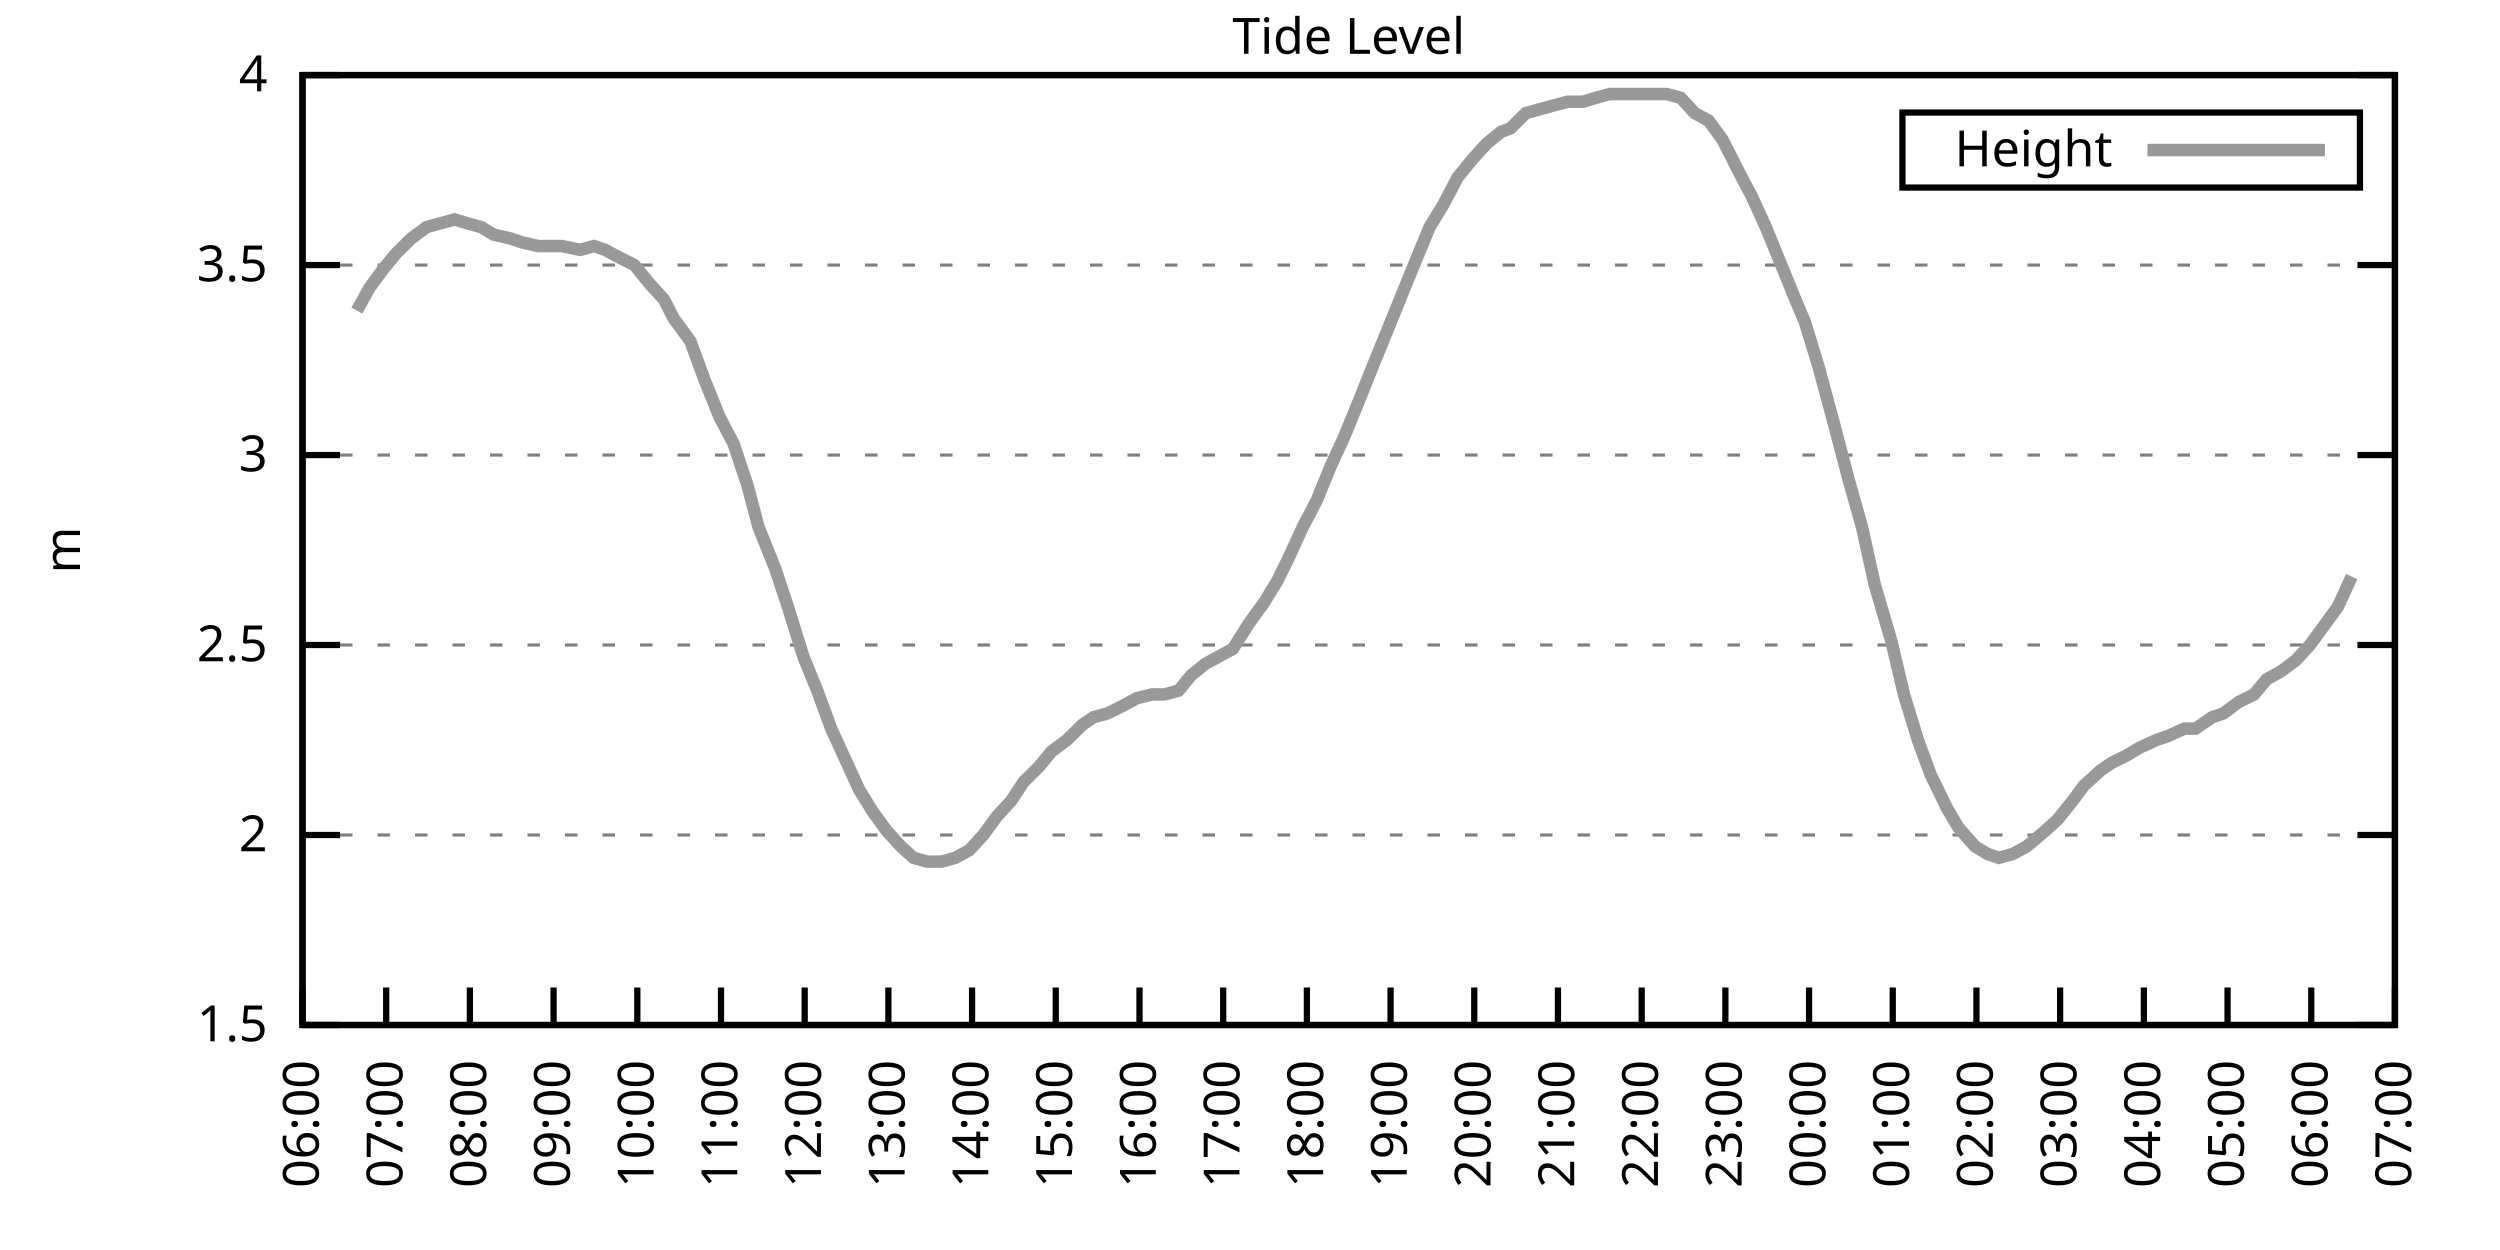
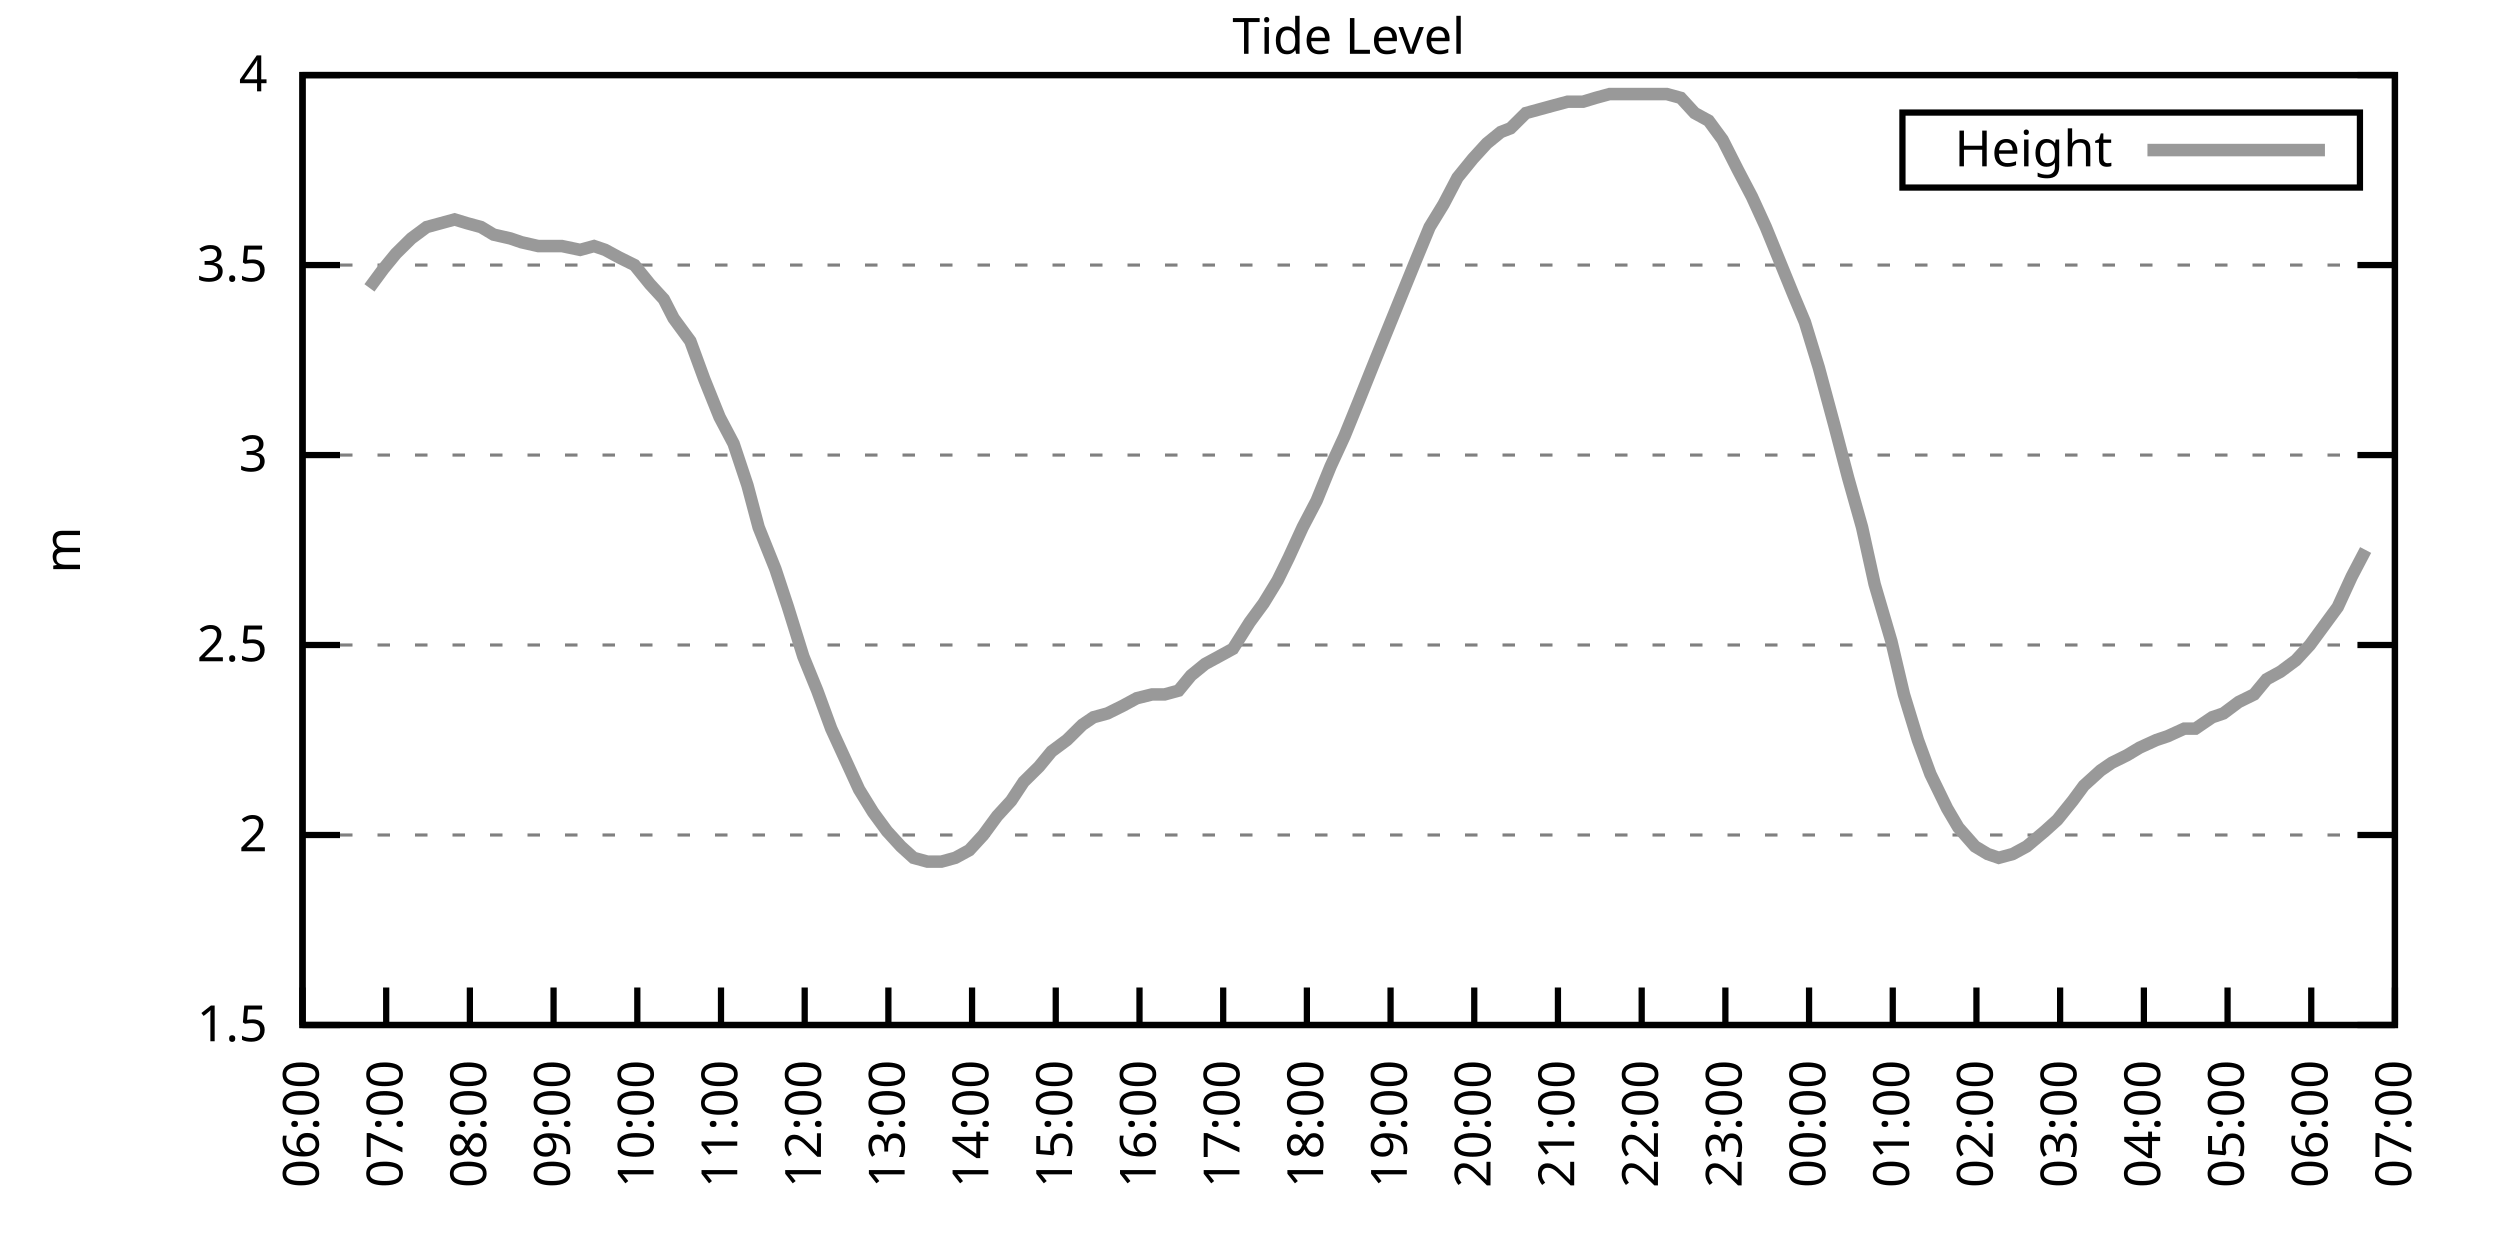
<svg xmlns="http://www.w3.org/2000/svg" xmlns:xlink="http://www.w3.org/1999/xlink" width="400" height="200" viewBox="0 0 400 200">
  <g id="gnuplot_canvas">
    <rect x="0" y="0" width="400" height="200" fill="none" />
    <defs>
      <circle id="gpDot" r="0.5" stroke-width="0.5" stroke="currentColor" />
      <path id="gpPt0" stroke-width="0.333" stroke="currentColor" d="M-1,0 h2 M0,-1 v2" />
      <path id="gpPt1" stroke-width="0.333" stroke="currentColor" d="M-1,-1 L1,1 M1,-1 L-1,1" />
      <path id="gpPt2" stroke-width="0.333" stroke="currentColor" d="M-1,0 L1,0 M0,-1 L0,1 M-1,-1 L1,1 M-1,1 L1,-1" />
      <rect id="gpPt3" stroke-width="0.333" stroke="currentColor" x="-1" y="-1" width="2" height="2" />
      <rect id="gpPt4" stroke-width="0.333" stroke="currentColor" fill="currentColor" x="-1" y="-1" width="2" height="2" />
      <circle id="gpPt5" stroke-width="0.333" stroke="currentColor" cx="0" cy="0" r="1" />
      <use xlink:href="#gpPt5" id="gpPt6" fill="currentColor" stroke="none" />
      <path id="gpPt7" stroke-width="0.333" stroke="currentColor" d="M0,-1.33 L-1.33,0.67 L1.33,0.67 z" />
      <use xlink:href="#gpPt7" id="gpPt8" fill="currentColor" stroke="none" />
      <use xlink:href="#gpPt7" id="gpPt9" stroke="currentColor" transform="rotate(180)" />
      <use xlink:href="#gpPt9" id="gpPt10" fill="currentColor" stroke="none" />
      <use xlink:href="#gpPt3" id="gpPt11" stroke="currentColor" transform="rotate(45)" />
      <use xlink:href="#gpPt11" id="gpPt12" fill="currentColor" stroke="none" />
      <path id="gpPt13" stroke-width="0.333" stroke="currentColor" d="M0,1.330 L1.265,0.411 L0.782,-1.067 L-0.782,-1.076 L-1.265,0.411 z" />
      <use xlink:href="#gpPt13" id="gpPt14" fill="currentColor" stroke="none" />
      <filter id="textbox" filterUnits="objectBoundingBox" x="0" y="0" height="1" width="1">
        <feFlood flood-color="white" flood-opacity="1" result="bgnd" />
        <feComposite in="SourceGraphic" in2="bgnd" operator="atop" />
      </filter>
      <filter id="greybox" filterUnits="objectBoundingBox" x="0" y="0" height="1" width="1">
        <feFlood flood-color="lightgrey" flood-opacity="1" result="grey" />
        <feComposite in="SourceGraphic" in2="grey" operator="atop" />
      </filter>
    </defs>
    <g fill="none" color="white" stroke="currentColor" stroke-width="1.00" stroke-linecap="butt" stroke-linejoin="miter">
</g>
    <g fill="none" color="black" stroke="currentColor" stroke-width="1.00" stroke-linecap="butt" stroke-linejoin="miter">
      <g stroke="none" shape-rendering="crispEdges">
        <polygon fill="rgb(255, 255, 255)" points="48.40,164.00 383.18,164.00 383.18,12.02 48.40,12.02 " />
      </g>
    </g>
    <g fill="none" color="black" stroke="currentColor" stroke-width="1.00" stroke-linecap="butt" stroke-linejoin="miter">
</g>
    <g fill="none" color="black" stroke="black" stroke-width="0.50" stroke-linecap="butt" stroke-linejoin="miter">
</g>
    <g fill="none" color="gray" stroke="currentColor" stroke-width="0.50" stroke-linecap="butt" stroke-linejoin="miter">
      <path stroke="gray" stroke-dasharray="2,4" class="gridline" d="M48.40,164.00 L383.19,164.00  " />
    </g>
    <g fill="none" color="gray" stroke="gray" stroke-width="1.00" stroke-linecap="butt" stroke-linejoin="miter">
</g>
    <g fill="none" color="black" stroke="currentColor" stroke-width="1.00" stroke-linecap="butt" stroke-linejoin="miter">
      <path stroke="black" d="M48.40,164.00 L54.40,164.00 M383.19,164.00 L377.19,164.00  " />
      <g transform="translate(42.80,166.60)" stroke="none" fill="black" font-family="Sans" font-size="8.00" text-anchor="end">
        <text>
          <tspan font-family="Sans"> 1.5</tspan>
        </text>
      </g>
    </g>
    <g fill="none" color="black" stroke="currentColor" stroke-width="1.00" stroke-linecap="butt" stroke-linejoin="miter">
</g>
    <g fill="none" color="black" stroke="black" stroke-width="0.50" stroke-linecap="butt" stroke-linejoin="miter">
</g>
    <g fill="none" color="gray" stroke="currentColor" stroke-width="0.50" stroke-linecap="butt" stroke-linejoin="miter">
      <path stroke="gray" stroke-dasharray="2,4" class="gridline" d="M48.40,133.60 L383.19,133.60  " />
    </g>
    <g fill="none" color="gray" stroke="gray" stroke-width="1.00" stroke-linecap="butt" stroke-linejoin="miter">
</g>
    <g fill="none" color="black" stroke="currentColor" stroke-width="1.00" stroke-linecap="butt" stroke-linejoin="miter">
      <path stroke="black" d="M48.40,133.60 L54.40,133.60 M383.19,133.60 L377.19,133.60  " />
      <g transform="translate(42.80,136.20)" stroke="none" fill="black" font-family="Sans" font-size="8.00" text-anchor="end">
        <text>
          <tspan font-family="Sans"> 2</tspan>
        </text>
      </g>
    </g>
    <g fill="none" color="black" stroke="currentColor" stroke-width="1.00" stroke-linecap="butt" stroke-linejoin="miter">
</g>
    <g fill="none" color="black" stroke="black" stroke-width="0.50" stroke-linecap="butt" stroke-linejoin="miter">
</g>
    <g fill="none" color="gray" stroke="currentColor" stroke-width="0.50" stroke-linecap="butt" stroke-linejoin="miter">
      <path stroke="gray" stroke-dasharray="2,4" class="gridline" d="M48.40,103.20 L383.19,103.20  " />
    </g>
    <g fill="none" color="gray" stroke="gray" stroke-width="1.00" stroke-linecap="butt" stroke-linejoin="miter">
</g>
    <g fill="none" color="black" stroke="currentColor" stroke-width="1.00" stroke-linecap="butt" stroke-linejoin="miter">
      <path stroke="black" d="M48.40,103.20 L54.40,103.20 M383.19,103.20 L377.19,103.20  " />
      <g transform="translate(42.80,105.80)" stroke="none" fill="black" font-family="Sans" font-size="8.00" text-anchor="end">
        <text>
          <tspan font-family="Sans"> 2.5</tspan>
        </text>
      </g>
    </g>
    <g fill="none" color="black" stroke="currentColor" stroke-width="1.00" stroke-linecap="butt" stroke-linejoin="miter">
</g>
    <g fill="none" color="black" stroke="black" stroke-width="0.50" stroke-linecap="butt" stroke-linejoin="miter">
</g>
    <g fill="none" color="gray" stroke="currentColor" stroke-width="0.50" stroke-linecap="butt" stroke-linejoin="miter">
      <path stroke="gray" stroke-dasharray="2,4" class="gridline" d="M48.40,72.81 L383.19,72.81  " />
    </g>
    <g fill="none" color="gray" stroke="gray" stroke-width="1.00" stroke-linecap="butt" stroke-linejoin="miter">
</g>
    <g fill="none" color="black" stroke="currentColor" stroke-width="1.00" stroke-linecap="butt" stroke-linejoin="miter">
      <path stroke="black" d="M48.40,72.81 L54.40,72.81 M383.19,72.81 L377.19,72.81  " />
      <g transform="translate(42.80,75.41)" stroke="none" fill="black" font-family="Sans" font-size="8.00" text-anchor="end">
        <text>
          <tspan font-family="Sans"> 3</tspan>
        </text>
      </g>
    </g>
    <g fill="none" color="black" stroke="currentColor" stroke-width="1.00" stroke-linecap="butt" stroke-linejoin="miter">
</g>
    <g fill="none" color="black" stroke="black" stroke-width="0.50" stroke-linecap="butt" stroke-linejoin="miter">
</g>
    <g fill="none" color="gray" stroke="currentColor" stroke-width="0.50" stroke-linecap="butt" stroke-linejoin="miter">
      <path stroke="gray" stroke-dasharray="2,4" class="gridline" d="M48.40,42.41 L383.19,42.41  " />
    </g>
    <g fill="none" color="gray" stroke="gray" stroke-width="1.00" stroke-linecap="butt" stroke-linejoin="miter">
</g>
    <g fill="none" color="black" stroke="currentColor" stroke-width="1.00" stroke-linecap="butt" stroke-linejoin="miter">
      <path stroke="black" d="M48.40,42.41 L54.40,42.41 M383.19,42.41 L377.19,42.41  " />
      <g transform="translate(42.80,45.01)" stroke="none" fill="black" font-family="Sans" font-size="8.00" text-anchor="end">
        <text>
          <tspan font-family="Sans"> 3.5</tspan>
        </text>
      </g>
    </g>
    <g fill="none" color="black" stroke="currentColor" stroke-width="1.00" stroke-linecap="butt" stroke-linejoin="miter">
</g>
    <g fill="none" color="black" stroke="black" stroke-width="0.50" stroke-linecap="butt" stroke-linejoin="miter">
</g>
    <g fill="none" color="gray" stroke="currentColor" stroke-width="0.50" stroke-linecap="butt" stroke-linejoin="miter">
      <path stroke="gray" stroke-dasharray="2,4" class="gridline" d="M48.40,12.01 L383.19,12.01  " />
    </g>
    <g fill="none" color="gray" stroke="gray" stroke-width="1.00" stroke-linecap="butt" stroke-linejoin="miter">
</g>
    <g fill="none" color="black" stroke="currentColor" stroke-width="1.00" stroke-linecap="butt" stroke-linejoin="miter">
      <path stroke="black" d="M48.40,12.01 L54.40,12.01 M383.19,12.01 L377.19,12.01  " />
      <g transform="translate(42.80,14.61)" stroke="none" fill="black" font-family="Sans" font-size="8.00" text-anchor="end">
        <text>
          <tspan font-family="Sans"> 4</tspan>
        </text>
      </g>
    </g>
    <g fill="none" color="black" stroke="currentColor" stroke-width="1.00" stroke-linecap="butt" stroke-linejoin="miter">
      <path stroke="black" d="M48.40,164.00 L48.40,158.00  " />
      <g transform="translate(51.00,169.60) rotate(270.00)" stroke="none" fill="black" font-family="Sans" font-size="8.00" text-anchor="end">
        <text>
          <tspan font-family="Sans">06:00</tspan>
        </text>
      </g>
    </g>
    <g fill="none" color="black" stroke="currentColor" stroke-width="1.00" stroke-linecap="butt" stroke-linejoin="miter">
      <path stroke="black" d="M61.79,164.00 L61.79,158.00  " />
      <g transform="translate(64.39,169.60) rotate(270.00)" stroke="none" fill="black" font-family="Sans" font-size="8.00" text-anchor="end">
        <text>
          <tspan font-family="Sans">07:00</tspan>
        </text>
      </g>
    </g>
    <g fill="none" color="black" stroke="currentColor" stroke-width="1.00" stroke-linecap="butt" stroke-linejoin="miter">
      <path stroke="black" d="M75.18,164.00 L75.18,158.00  " />
      <g transform="translate(77.78,169.60) rotate(270.00)" stroke="none" fill="black" font-family="Sans" font-size="8.00" text-anchor="end">
        <text>
          <tspan font-family="Sans">08:00</tspan>
        </text>
      </g>
    </g>
    <g fill="none" color="black" stroke="currentColor" stroke-width="1.00" stroke-linecap="butt" stroke-linejoin="miter">
      <path stroke="black" d="M88.57,164.00 L88.57,158.00  " />
      <g transform="translate(91.17,169.60) rotate(270.00)" stroke="none" fill="black" font-family="Sans" font-size="8.00" text-anchor="end">
        <text>
          <tspan font-family="Sans">09:00</tspan>
        </text>
      </g>
    </g>
    <g fill="none" color="black" stroke="currentColor" stroke-width="1.00" stroke-linecap="butt" stroke-linejoin="miter">
      <path stroke="black" d="M101.97,164.00 L101.97,158.00  " />
      <g transform="translate(104.57,169.60) rotate(270.00)" stroke="none" fill="black" font-family="Sans" font-size="8.00" text-anchor="end">
        <text>
          <tspan font-family="Sans">10:00</tspan>
        </text>
      </g>
    </g>
    <g fill="none" color="black" stroke="currentColor" stroke-width="1.00" stroke-linecap="butt" stroke-linejoin="miter">
      <path stroke="black" d="M115.36,164.00 L115.36,158.00  " />
      <g transform="translate(117.96,169.60) rotate(270.00)" stroke="none" fill="black" font-family="Sans" font-size="8.00" text-anchor="end">
        <text>
          <tspan font-family="Sans">11:00</tspan>
        </text>
      </g>
    </g>
    <g fill="none" color="black" stroke="currentColor" stroke-width="1.00" stroke-linecap="butt" stroke-linejoin="miter">
      <path stroke="black" d="M128.75,164.00 L128.75,158.00  " />
      <g transform="translate(131.35,169.60) rotate(270.00)" stroke="none" fill="black" font-family="Sans" font-size="8.00" text-anchor="end">
        <text>
          <tspan font-family="Sans">12:00</tspan>
        </text>
      </g>
    </g>
    <g fill="none" color="black" stroke="currentColor" stroke-width="1.00" stroke-linecap="butt" stroke-linejoin="miter">
      <path stroke="black" d="M142.14,164.00 L142.14,158.00  " />
      <g transform="translate(144.74,169.60) rotate(270.00)" stroke="none" fill="black" font-family="Sans" font-size="8.00" text-anchor="end">
        <text>
          <tspan font-family="Sans">13:00</tspan>
        </text>
      </g>
    </g>
    <g fill="none" color="black" stroke="currentColor" stroke-width="1.00" stroke-linecap="butt" stroke-linejoin="miter">
      <path stroke="black" d="M155.53,164.00 L155.53,158.00  " />
      <g transform="translate(158.13,169.60) rotate(270.00)" stroke="none" fill="black" font-family="Sans" font-size="8.00" text-anchor="end">
        <text>
          <tspan font-family="Sans">14:00</tspan>
        </text>
      </g>
    </g>
    <g fill="none" color="black" stroke="currentColor" stroke-width="1.00" stroke-linecap="butt" stroke-linejoin="miter">
      <path stroke="black" d="M168.92,164.00 L168.92,158.00  " />
      <g transform="translate(171.52,169.60) rotate(270.00)" stroke="none" fill="black" font-family="Sans" font-size="8.00" text-anchor="end">
        <text>
          <tspan font-family="Sans">15:00</tspan>
        </text>
      </g>
    </g>
    <g fill="none" color="black" stroke="currentColor" stroke-width="1.00" stroke-linecap="butt" stroke-linejoin="miter">
      <path stroke="black" d="M182.32,164.00 L182.32,158.00  " />
      <g transform="translate(184.92,169.60) rotate(270.00)" stroke="none" fill="black" font-family="Sans" font-size="8.00" text-anchor="end">
        <text>
          <tspan font-family="Sans">16:00</tspan>
        </text>
      </g>
    </g>
    <g fill="none" color="black" stroke="currentColor" stroke-width="1.00" stroke-linecap="butt" stroke-linejoin="miter">
      <path stroke="black" d="M195.71,164.00 L195.71,158.00  " />
      <g transform="translate(198.31,169.60) rotate(270.00)" stroke="none" fill="black" font-family="Sans" font-size="8.00" text-anchor="end">
        <text>
          <tspan font-family="Sans">17:00</tspan>
        </text>
      </g>
    </g>
    <g fill="none" color="black" stroke="currentColor" stroke-width="1.00" stroke-linecap="butt" stroke-linejoin="miter">
      <path stroke="black" d="M209.10,164.00 L209.10,158.00  " />
      <g transform="translate(211.70,169.60) rotate(270.00)" stroke="none" fill="black" font-family="Sans" font-size="8.00" text-anchor="end">
        <text>
          <tspan font-family="Sans">18:00</tspan>
        </text>
      </g>
    </g>
    <g fill="none" color="black" stroke="currentColor" stroke-width="1.00" stroke-linecap="butt" stroke-linejoin="miter">
      <path stroke="black" d="M222.49,164.00 L222.49,158.00  " />
      <g transform="translate(225.09,169.60) rotate(270.00)" stroke="none" fill="black" font-family="Sans" font-size="8.00" text-anchor="end">
        <text>
          <tspan font-family="Sans">19:00</tspan>
        </text>
      </g>
    </g>
    <g fill="none" color="black" stroke="currentColor" stroke-width="1.00" stroke-linecap="butt" stroke-linejoin="miter">
      <path stroke="black" d="M235.88,164.00 L235.88,158.00  " />
      <g transform="translate(238.48,169.60) rotate(270.00)" stroke="none" fill="black" font-family="Sans" font-size="8.00" text-anchor="end">
        <text>
          <tspan font-family="Sans">20:00</tspan>
        </text>
      </g>
    </g>
    <g fill="none" color="black" stroke="currentColor" stroke-width="1.00" stroke-linecap="butt" stroke-linejoin="miter">
      <path stroke="black" d="M249.27,164.00 L249.27,158.00  " />
      <g transform="translate(251.87,169.60) rotate(270.00)" stroke="none" fill="black" font-family="Sans" font-size="8.00" text-anchor="end">
        <text>
          <tspan font-family="Sans">21:00</tspan>
        </text>
      </g>
    </g>
    <g fill="none" color="black" stroke="currentColor" stroke-width="1.00" stroke-linecap="butt" stroke-linejoin="miter">
      <path stroke="black" d="M262.67,164.00 L262.67,158.00  " />
      <g transform="translate(265.27,169.60) rotate(270.00)" stroke="none" fill="black" font-family="Sans" font-size="8.00" text-anchor="end">
        <text>
          <tspan font-family="Sans">22:00</tspan>
        </text>
      </g>
    </g>
    <g fill="none" color="black" stroke="currentColor" stroke-width="1.00" stroke-linecap="butt" stroke-linejoin="miter">
      <path stroke="black" d="M276.06,164.00 L276.06,158.00  " />
      <g transform="translate(278.66,169.60) rotate(270.00)" stroke="none" fill="black" font-family="Sans" font-size="8.00" text-anchor="end">
        <text>
          <tspan font-family="Sans">23:00</tspan>
        </text>
      </g>
    </g>
    <g fill="none" color="black" stroke="currentColor" stroke-width="1.00" stroke-linecap="butt" stroke-linejoin="miter">
      <path stroke="black" d="M289.45,164.00 L289.45,158.00  " />
      <g transform="translate(292.05,169.60) rotate(270.00)" stroke="none" fill="black" font-family="Sans" font-size="8.00" text-anchor="end">
        <text>
          <tspan font-family="Sans">00:00</tspan>
        </text>
      </g>
    </g>
    <g fill="none" color="black" stroke="currentColor" stroke-width="1.00" stroke-linecap="butt" stroke-linejoin="miter">
      <path stroke="black" d="M302.84,164.00 L302.84,158.00  " />
      <g transform="translate(305.44,169.60) rotate(270.00)" stroke="none" fill="black" font-family="Sans" font-size="8.00" text-anchor="end">
        <text>
          <tspan font-family="Sans">01:00</tspan>
        </text>
      </g>
    </g>
    <g fill="none" color="black" stroke="currentColor" stroke-width="1.00" stroke-linecap="butt" stroke-linejoin="miter">
      <path stroke="black" d="M316.23,164.00 L316.23,158.00  " />
      <g transform="translate(318.83,169.60) rotate(270.00)" stroke="none" fill="black" font-family="Sans" font-size="8.00" text-anchor="end">
        <text>
          <tspan font-family="Sans">02:00</tspan>
        </text>
      </g>
    </g>
    <g fill="none" color="black" stroke="currentColor" stroke-width="1.00" stroke-linecap="butt" stroke-linejoin="miter">
      <path stroke="black" d="M329.62,164.00 L329.62,158.00  " />
      <g transform="translate(332.22,169.60) rotate(270.00)" stroke="none" fill="black" font-family="Sans" font-size="8.00" text-anchor="end">
        <text>
          <tspan font-family="Sans">03:00</tspan>
        </text>
      </g>
    </g>
    <g fill="none" color="black" stroke="currentColor" stroke-width="1.00" stroke-linecap="butt" stroke-linejoin="miter">
      <path stroke="black" d="M343.02,164.00 L343.02,158.00  " />
      <g transform="translate(345.62,169.60) rotate(270.00)" stroke="none" fill="black" font-family="Sans" font-size="8.00" text-anchor="end">
        <text>
          <tspan font-family="Sans">04:00</tspan>
        </text>
      </g>
    </g>
    <g fill="none" color="black" stroke="currentColor" stroke-width="1.00" stroke-linecap="butt" stroke-linejoin="miter">
      <path stroke="black" d="M356.41,164.00 L356.41,158.00  " />
      <g transform="translate(359.01,169.60) rotate(270.00)" stroke="none" fill="black" font-family="Sans" font-size="8.00" text-anchor="end">
        <text>
          <tspan font-family="Sans">05:00</tspan>
        </text>
      </g>
    </g>
    <g fill="none" color="black" stroke="currentColor" stroke-width="1.00" stroke-linecap="butt" stroke-linejoin="miter">
      <path stroke="black" d="M369.80,164.00 L369.80,158.00  " />
      <g transform="translate(372.40,169.60) rotate(270.00)" stroke="none" fill="black" font-family="Sans" font-size="8.00" text-anchor="end">
        <text>
          <tspan font-family="Sans">06:00</tspan>
        </text>
      </g>
    </g>
    <g fill="none" color="black" stroke="currentColor" stroke-width="1.00" stroke-linecap="butt" stroke-linejoin="miter">
      <path stroke="black" d="M383.19,164.00 L383.19,158.00  " />
      <g transform="translate(385.79,169.60) rotate(270.00)" stroke="none" fill="black" font-family="Sans" font-size="8.00" text-anchor="end">
        <text>
          <tspan font-family="Sans">07:00</tspan>
        </text>
      </g>
    </g>
    <g fill="none" color="black" stroke="currentColor" stroke-width="1.00" stroke-linecap="butt" stroke-linejoin="miter">
</g>
    <g fill="none" color="black" stroke="currentColor" stroke-width="1.00" stroke-linecap="butt" stroke-linejoin="miter">
      <path stroke="black" d="M48.40,12.01 L48.40,164.00 L383.19,164.00 L383.19,12.01 L48.40,12.01 Z  " />
    </g>
    <g fill="none" color="black" stroke="currentColor" stroke-width="1.00" stroke-linecap="butt" stroke-linejoin="miter">
</g>
    <g fill="none" color="black" stroke="currentColor" stroke-width="1.00" stroke-linecap="butt" stroke-linejoin="miter">
      <path stroke="black" d="M304.39,30.01 L304.39,18.01 L377.59,18.01 L377.59,30.01 L304.39,30.01 Z  " />
    </g>
    <g id="Tide_level_plot_1">
      <g fill="none" color="white" stroke="black" stroke-width="2.00" stroke-linecap="butt" stroke-linejoin="miter">
</g>
      <g fill="none" color="black" stroke="currentColor" stroke-width="2.00" stroke-linecap="butt" stroke-linejoin="miter">
        <g transform="translate(337.99,26.61)" stroke="none" fill="black" font-family="Sans" font-size="8.00" text-anchor="end">
          <text>
            <tspan font-family="Sans">Height</tspan>
          </text>
        </g>
      </g>
      <g fill="none" color="black" stroke="currentColor" stroke-width="2.00" stroke-linecap="butt" stroke-linejoin="miter">
-         <path stroke="rgb(153, 153, 153)" d="M343.59,24.01 L371.99,24.01 M57.10,49.70 L59.11,46.06 L61.35,43.02 L63.35,40.58 L65.81,38.15 L68.26,36.33   L70.50,35.72 L72.73,35.11 L74.74,35.72 L76.97,36.33 L78.98,37.54 L81.66,38.15 L83.44,38.76 L86.12,39.37   L88.35,39.37 L89.91,39.37 L92.82,39.98 L95.05,39.37 L96.83,39.98 L99.06,41.19 L101.52,42.41 L103.98,45.45   L106.21,47.88 L107.77,50.92 L110.45,54.57 L112.68,60.65 L115.13,66.73 L117.37,70.98 L119.60,77.67 L121.38,84.36   L124.06,91.04 L126.07,97.12 L128.53,105.03 L130.76,110.50 L132.99,116.58 L135.22,121.44 L137.45,126.31 L139.69,129.95   L141.92,132.99 L144.15,135.43 L146.16,137.25 L148.39,137.86 L150.62,137.86 L152.85,137.25 L155.09,136.03 L157.32,133.60   L159.55,130.56 L161.78,128.13 L163.79,125.09 L166.25,122.66 L168.25,120.23 L170.71,118.40 L173.17,115.97 L174.95,114.76   L177.18,114.15 L179.64,112.93 L181.87,111.72 L184.32,111.11 L186.33,111.11 L188.57,110.50 L190.57,108.07 L192.81,106.24   L195.04,105.03 L197.27,103.81 L199.95,99.56 L202.18,96.52 L204.41,92.87 L206.20,89.22 L208.43,84.36 L210.66,80.10   L212.89,74.63 L215.13,69.77 L217.36,64.29 L220.04,57.61 L222.27,52.14 L224.50,46.66 L226.73,41.19 L228.74,36.33   L230.97,32.68 L233.20,28.42 L235.66,25.39 L237.89,22.95 L240.12,21.13 L241.69,20.52 L244.14,18.09 L246.37,17.48   L248.60,16.87 L250.84,16.27 L253.29,16.27 L255.30,15.66 L257.53,15.05 L259.99,15.05 L262.22,15.05 L264.45,15.05   L266.68,15.05 L268.92,15.66 L271.15,18.09 L273.38,19.31 L275.61,22.35 L278.07,27.21 L280.30,31.46 L282.53,36.33   L284.76,41.80 L286.99,47.27 L288.78,51.53 L291.01,58.82 L293.47,67.94 L295.70,76.45 L297.93,84.36 L299.94,93.48   L302.62,102.60 L304.63,111.11 L306.86,118.40 L308.87,123.87 L311.54,129.35 L313.33,132.39 L316.01,135.43 L318.02,136.64   L319.80,137.25 L322.04,136.64 L324.27,135.43 L327.17,132.99 L329.18,131.17 L331.63,128.13 L333.42,125.70 L336.10,123.27   L337.88,122.05 L340.34,120.83 L342.35,119.62 L345.02,118.40 L346.81,117.80 L349.49,116.58 L351.27,116.58 L353.95,114.76   L355.74,114.15 L358.19,112.32 L360.65,111.11 L362.66,108.68 L364.89,107.46 L367.34,105.64 L369.58,103.20 L371.81,100.16   L374.04,97.12 L376.27,92.26  " />
+         <path stroke="rgb(153, 153, 153)" d="M343.59,24.01 L371.99,24.01 M59.11,46.06 L61.35,43.02 L63.35,40.58 L65.81,38.15 L68.26,36.33 L70.50,35.72   L72.73,35.11 L74.74,35.72 L76.97,36.33 L78.98,37.54 L81.66,38.15 L83.44,38.76 L86.12,39.37 L88.35,39.37   L89.91,39.37 L92.82,39.98 L95.05,39.37 L96.83,39.98 L99.06,41.19 L101.52,42.41 L103.98,45.45 L106.21,47.88   L107.77,50.92 L110.45,54.57 L112.68,60.65 L115.13,66.73 L117.37,70.98 L119.60,77.67 L121.38,84.36 L124.06,91.04   L126.07,97.12 L128.53,105.03 L130.76,110.50 L132.99,116.58 L135.22,121.44 L137.45,126.31 L139.69,129.95 L141.92,132.99   L144.15,135.43 L146.16,137.25 L148.39,137.86 L150.62,137.86 L152.85,137.25 L155.09,136.03 L157.32,133.60 L159.55,130.56   L161.78,128.13 L163.79,125.09 L166.25,122.66 L168.25,120.23 L170.71,118.40 L173.17,115.97 L174.95,114.76 L177.18,114.15   L179.64,112.93 L181.87,111.72 L184.32,111.11 L186.33,111.11 L188.57,110.50 L190.57,108.07 L192.81,106.24 L195.04,105.03   L197.27,103.81 L199.95,99.56 L202.18,96.52 L204.41,92.87 L206.20,89.22 L208.43,84.36 L210.66,80.10 L212.89,74.63   L215.13,69.77 L217.36,64.29 L220.04,57.61 L222.27,52.14 L224.50,46.66 L226.73,41.19 L228.74,36.33 L230.97,32.68   L233.20,28.42 L235.66,25.39 L237.89,22.95 L240.12,21.13 L241.69,20.52 L244.14,18.09 L246.37,17.48 L248.60,16.87   L250.84,16.27 L253.29,16.27 L255.30,15.66 L257.53,15.05 L259.99,15.05 L262.22,15.05 L264.45,15.05 L266.68,15.05   L268.92,15.66 L271.15,18.09 L273.38,19.31 L275.61,22.35 L278.07,27.21 L280.30,31.46 L282.53,36.33 L284.76,41.80   L286.99,47.27 L288.78,51.53 L291.01,58.82 L293.47,67.94 L295.70,76.45 L297.93,84.36 L299.94,93.48 L302.62,102.60   L304.63,111.11 L306.86,118.40 L308.87,123.87 L311.54,129.35 L313.33,132.39 L316.01,135.43 L318.02,136.64 L319.80,137.25   L322.04,136.64 L324.27,135.43 L327.17,132.99 L329.18,131.17 L331.63,128.13 L333.42,125.70 L336.10,123.27 L337.88,122.05   L340.34,120.83 L342.35,119.62 L345.02,118.40 L346.81,117.80 L349.49,116.58 L351.27,116.58 L353.95,114.76 L355.74,114.15   L358.19,112.32 L360.65,111.11 L362.66,108.68 L364.89,107.46 L367.34,105.64 L369.58,103.20 L371.81,100.16 L374.04,97.12   L376.27,92.26 L378.50,88.00  " />
      </g>
    </g>
    <g fill="none" color="black" stroke="currentColor" stroke-width="2.00" stroke-linecap="butt" stroke-linejoin="miter">
</g>
    <g fill="none" color="black" stroke="black" stroke-width="1.00" stroke-linecap="butt" stroke-linejoin="miter">
</g>
    <g fill="none" color="black" stroke="currentColor" stroke-width="1.00" stroke-linecap="butt" stroke-linejoin="miter">
      <path stroke="black" d="M48.40,12.01 L48.40,164.00 L383.19,164.00 L383.19,12.01 L48.40,12.01 Z  " />
      <g transform="translate(12.80,88.01) rotate(270.00)" stroke="none" fill="black" font-family="Sans" font-size="8.00" text-anchor="middle">
        <text>
          <tspan font-family="Sans">m</tspan>
        </text>
      </g>
    </g>
    <g fill="none" color="black" stroke="currentColor" stroke-width="1.00" stroke-linecap="butt" stroke-linejoin="miter">
</g>
    <g fill="none" color="black" stroke="currentColor" stroke-width="1.00" stroke-linecap="butt" stroke-linejoin="miter">
      <g transform="translate(215.79,8.61)" stroke="none" fill="black" font-family="Sans" font-size="8.00" text-anchor="middle">
        <text>
          <tspan font-family="Sans">Tide Level</tspan>
        </text>
      </g>
    </g>
    <g fill="none" color="black" stroke="currentColor" stroke-width="1.00" stroke-linecap="butt" stroke-linejoin="miter">
</g>
  </g>
</svg>
